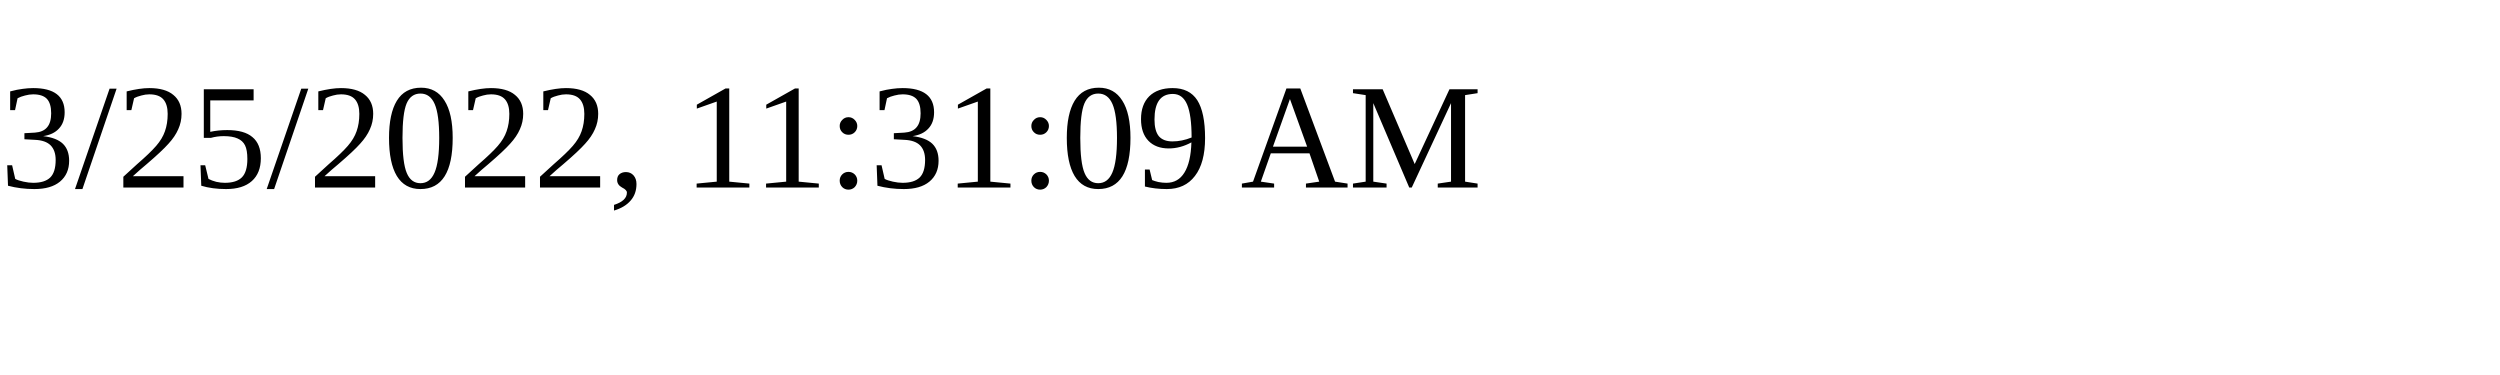
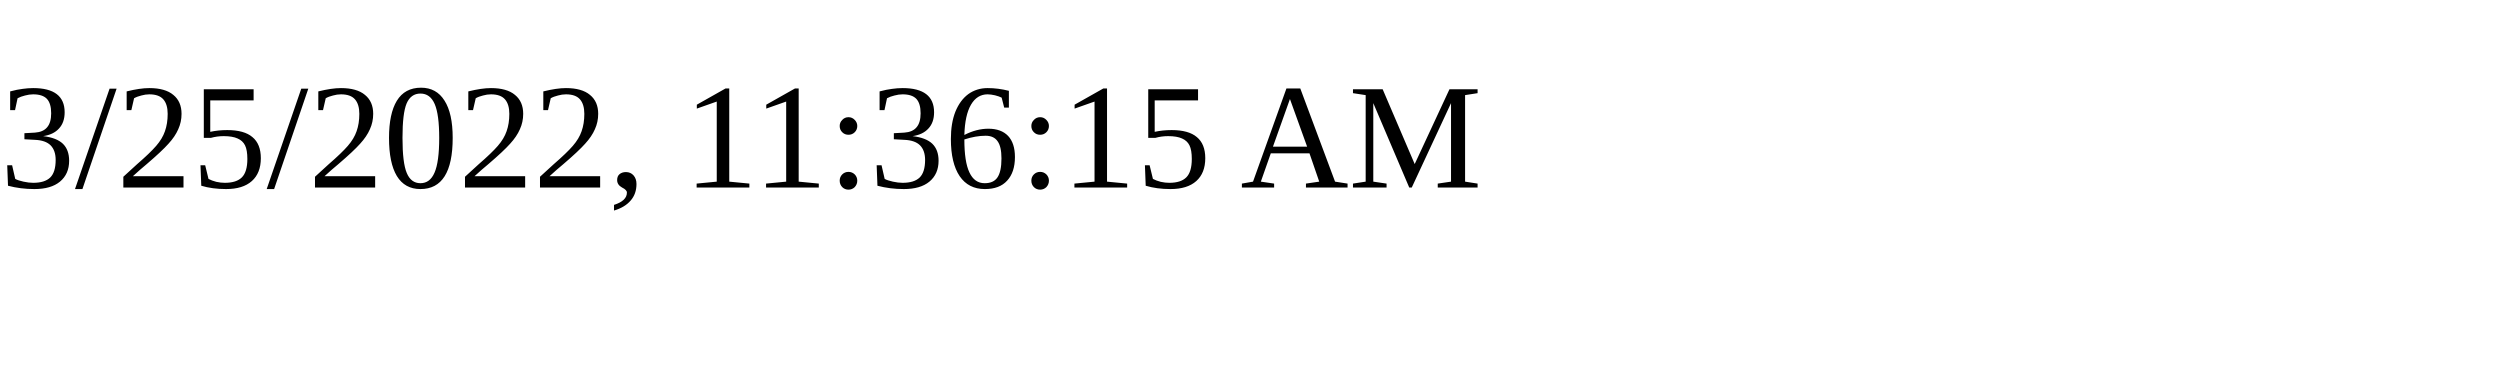
<svg xmlns="http://www.w3.org/2000/svg" height="30" width="200">
-   <text x="0" y="15">3/25/2022, 11:31:09 AM</text>
+   <text x="0" y="15">3/25/2022, 11:36:15 AM</text>
</svg>
